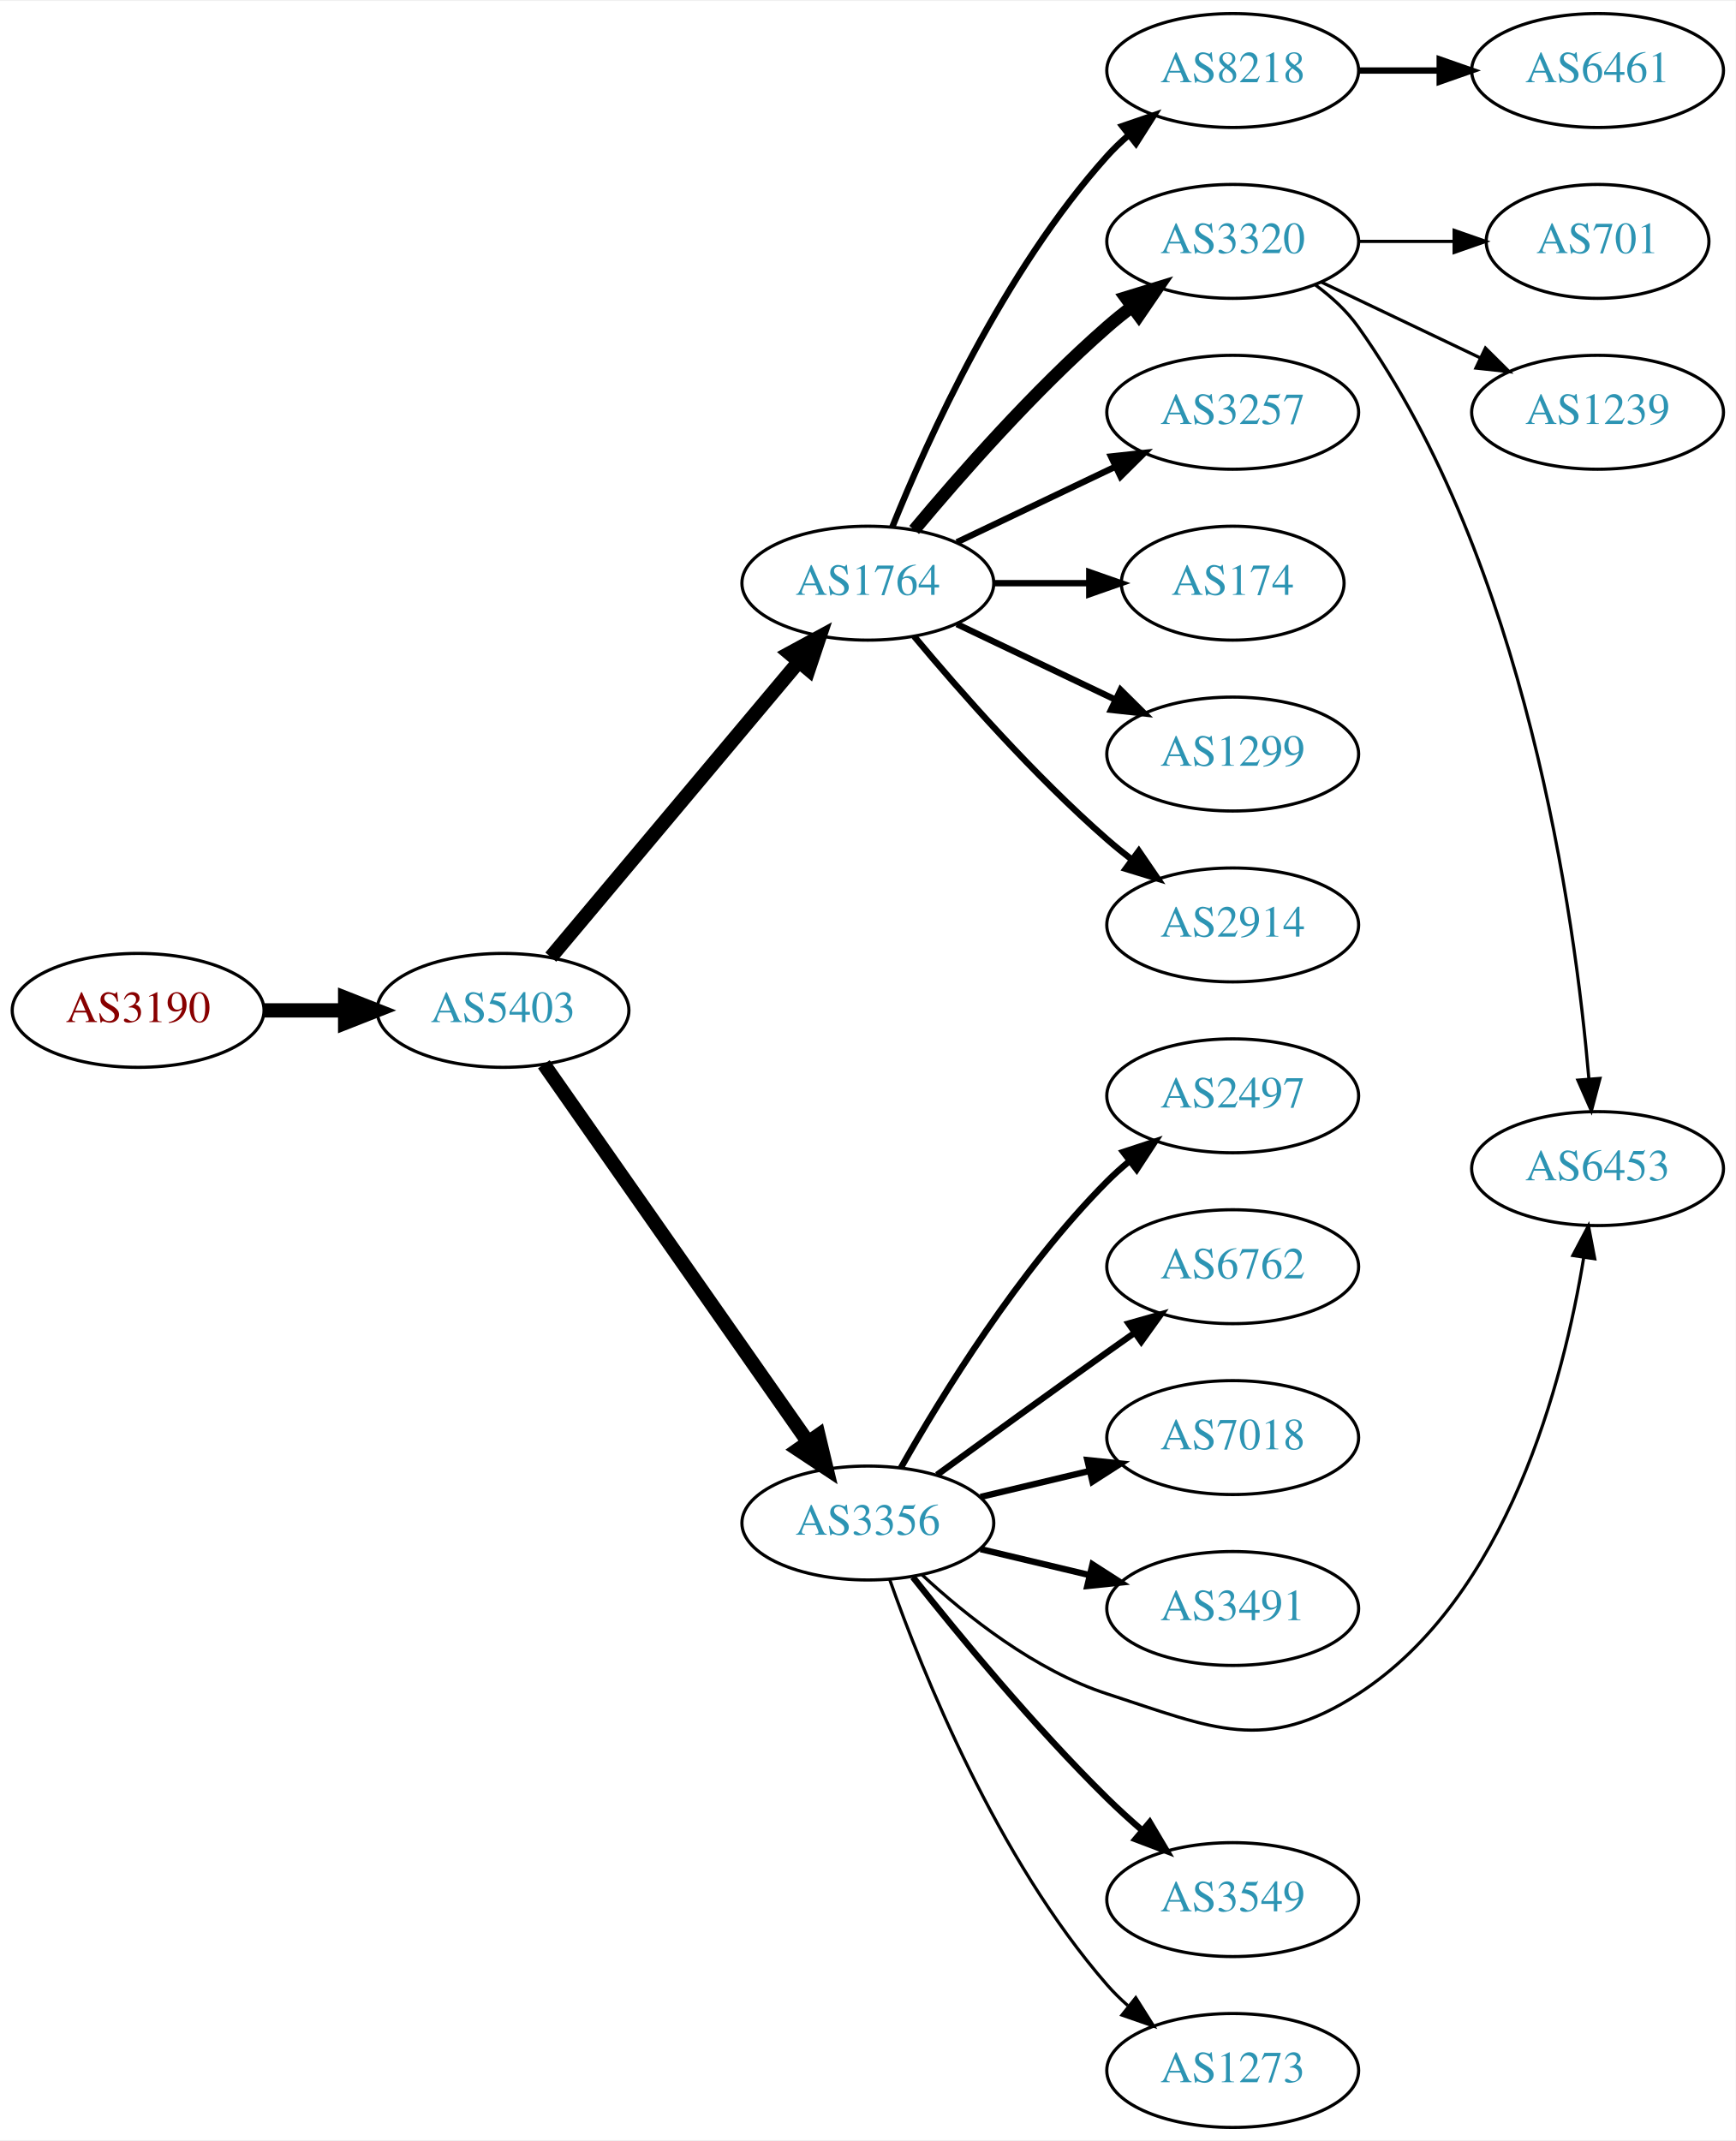
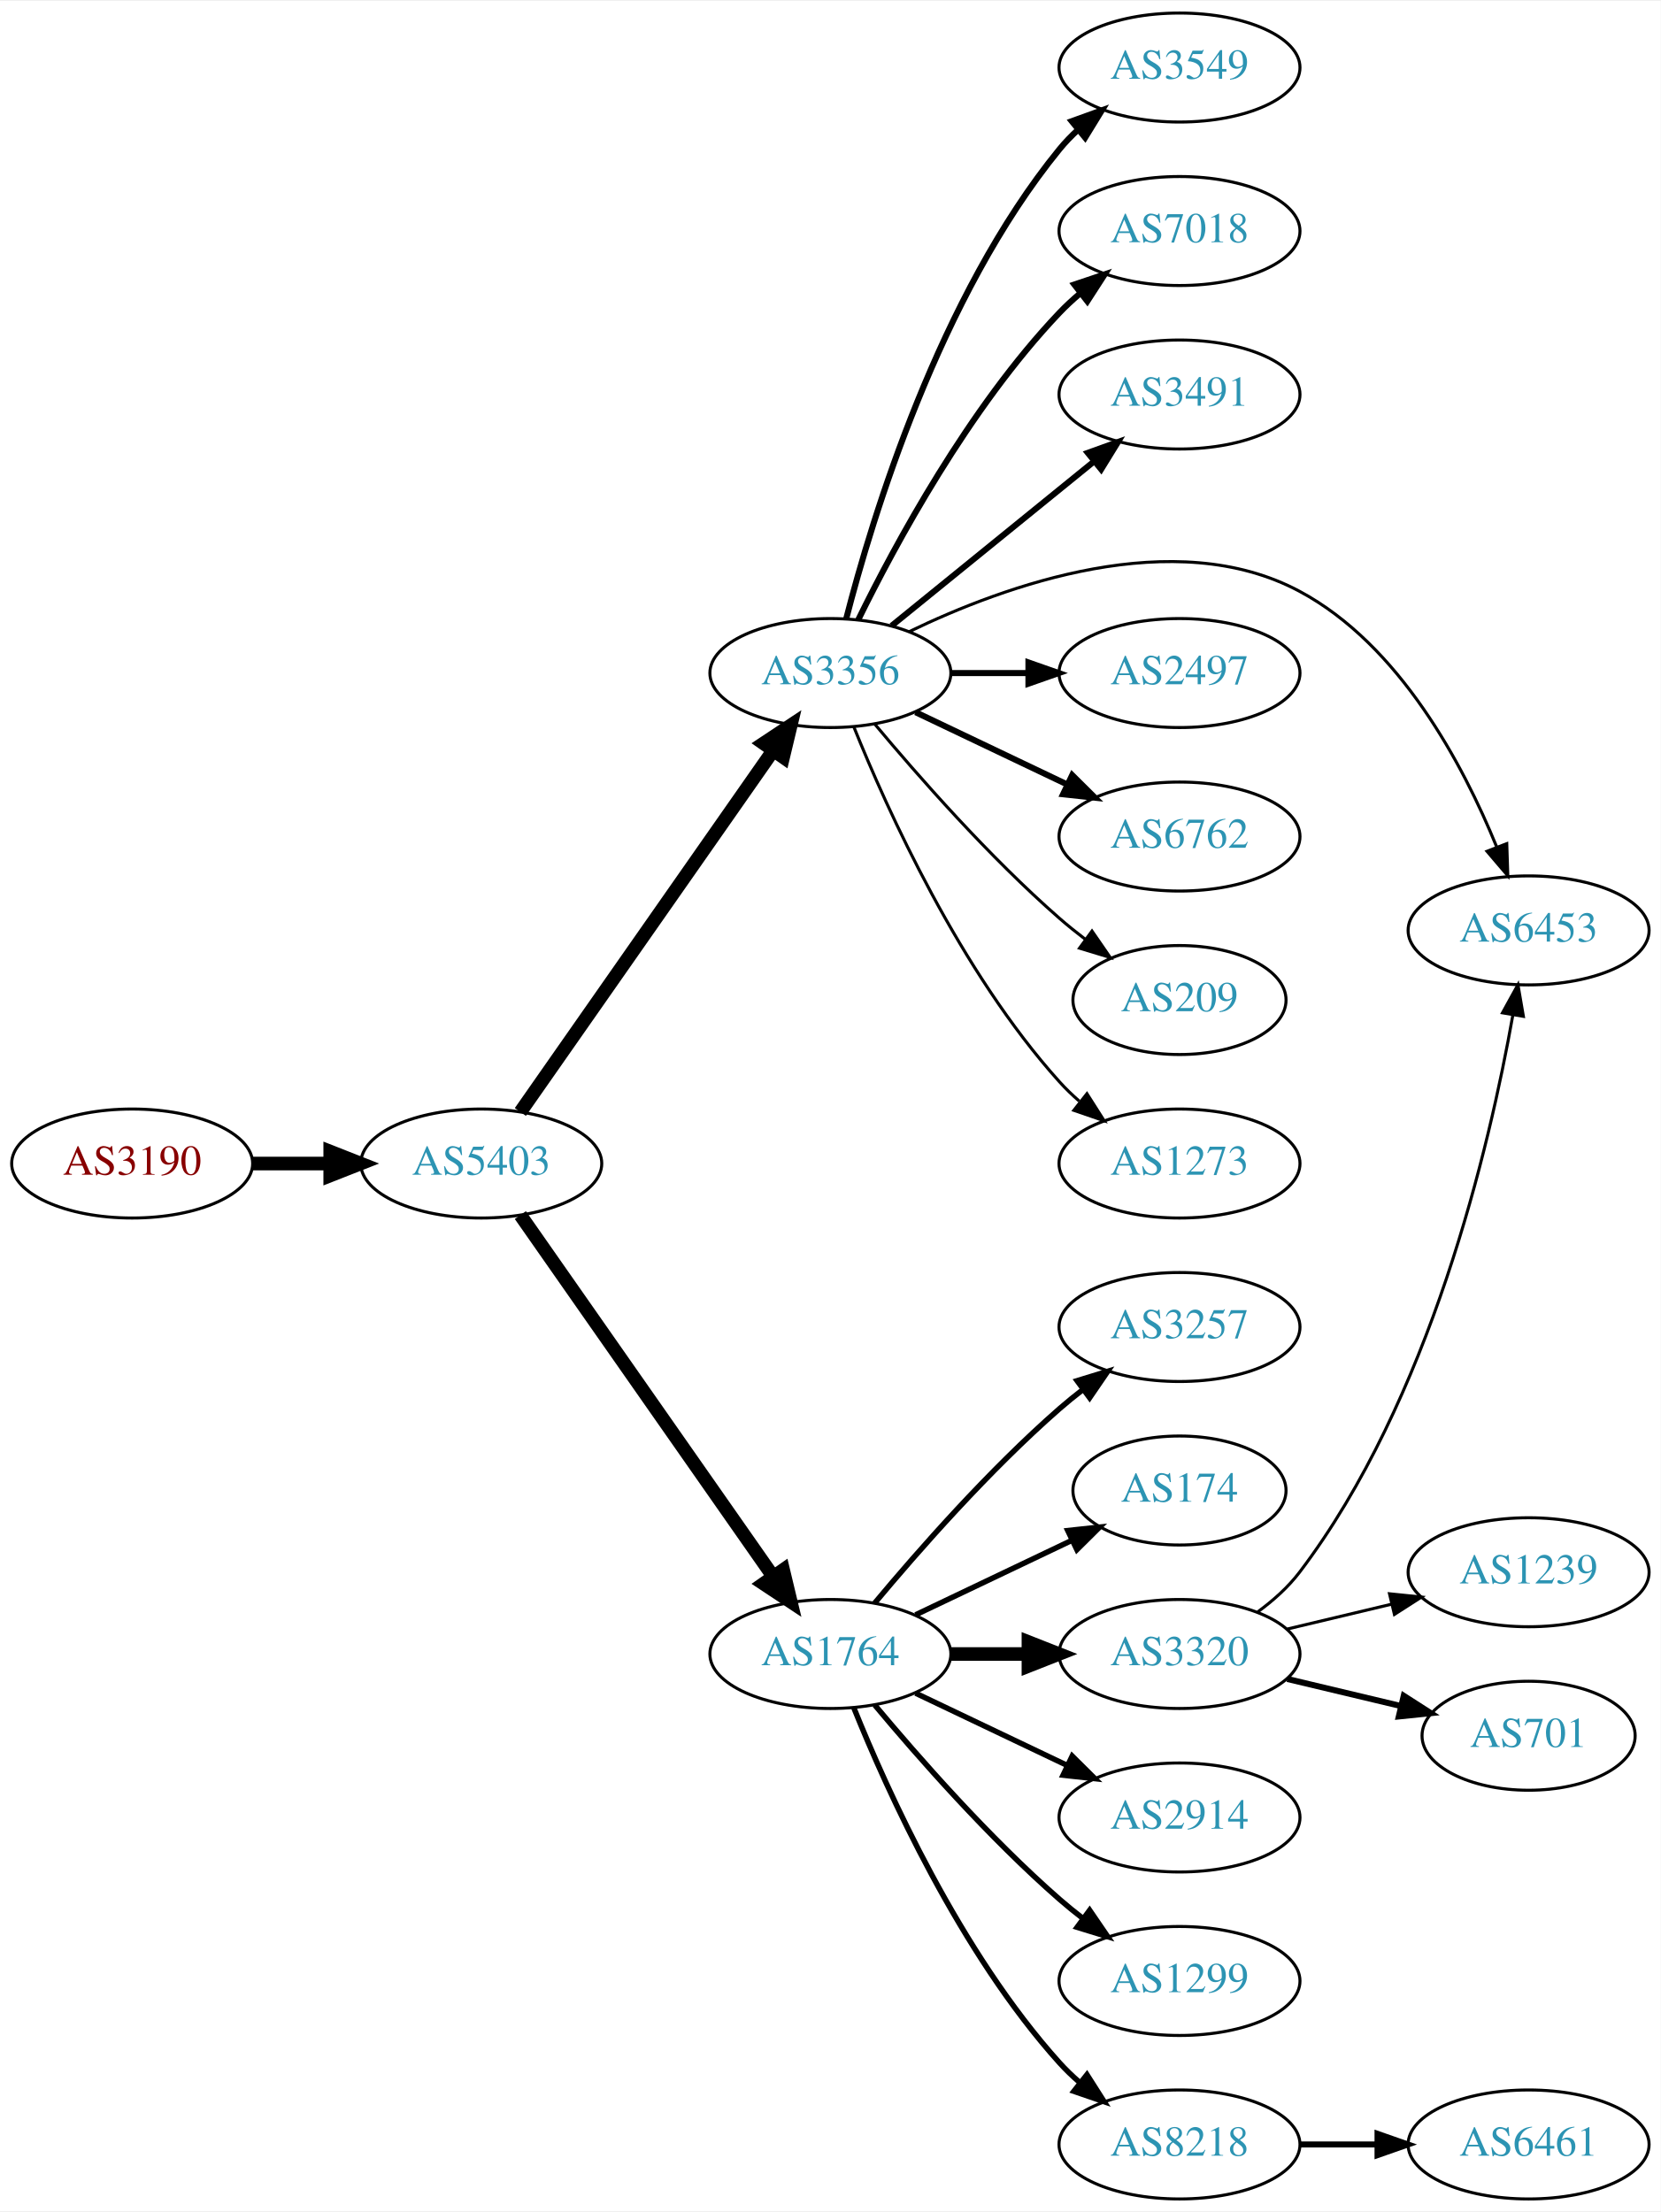
- <svg xmlns="http://www.w3.org/2000/svg" xmlns:xlink="http://www.w3.org/1999/xlink" width="548pt" height="676pt" viewBox="0.00 0.00 548.46 676.00">
-   <g id="graph0" class="graph" transform="scale(1 1) rotate(0) translate(4 672)">
-     <polygon fill="white" stroke="none" points="-4,4 -4,-672 544.465,-672 544.465,4 -4,4" />
+ <svg xmlns="http://www.w3.org/2000/svg" xmlns:xlink="http://www.w3.org/1999/xlink" width="548pt" height="730pt" viewBox="0.00 0.00 548.46 730.00">
+   <g id="graph0" class="graph" transform="scale(1 1) rotate(0) translate(4 726)">
+     <polygon fill="white" stroke="none" points="-4,4 -4,-726 544.465,-726 544.465,4 -4,4" />
    <g id="node1" class="node">
      <g id="a_node1">
        <a xlink:href="/asn/3190" xlink:title="AS3190 ~ 3-S-IT Dienstleistungen GmbH [AT]">
-           <ellipse fill="#ffffff" stroke="black" cx="39.647" cy="-353" rx="39.794" ry="18" />
-           <text text-anchor="middle" x="39.647" y="-349.3" font-family="Times,serif" font-size="14.00" fill="#880000">AS3190</text>
+           <ellipse fill="#ffffff" stroke="black" cx="39.647" cy="-342" rx="39.794" ry="18" />
+           <text text-anchor="middle" x="39.647" y="-338.3" font-family="Times,serif" font-size="14.00" fill="#880000">AS3190</text>
        </a>
      </g>
    </g>
    <g id="node2" class="node">
      <g id="a_node2">
        <a xlink:href="/asn/5403" xlink:title="AS5403 ~ AS5403 [AT]">
-           <ellipse fill="#ffffff" stroke="black" cx="154.939" cy="-353" rx="39.794" ry="18" />
-           <text text-anchor="middle" x="154.939" y="-349.3" font-family="Times,serif" font-size="14.00" fill="#2c94b3">AS5403</text>
+           <ellipse fill="#ffffff" stroke="black" cx="154.939" cy="-342" rx="39.794" ry="18" />
+           <text text-anchor="middle" x="154.939" y="-338.3" font-family="Times,serif" font-size="14.00" fill="#2c94b3">AS5403</text>
        </a>
      </g>
    </g>
    <g id="edge1" class="edge">
-       <path fill="none" stroke="black" stroke-width="4.5" d="M79.319,-353C87.522,-353 96.286,-353 104.818,-353" />
-       <polygon fill="black" stroke="black" stroke-width="4.5" points="105.057,-356.938 115.057,-353 105.057,-349.063 105.057,-356.938" />
+       <path fill="none" stroke="black" stroke-width="4.5" d="M79.319,-342C87.522,-342 96.286,-342 104.818,-342" />
+       <polygon fill="black" stroke="black" stroke-width="4.5" points="105.057,-345.938 115.057,-342 105.057,-338.063 105.057,-345.938" />
    </g>
    <g id="node3" class="node">
      <g id="a_node3">
-         <a xlink:href="/asn/1764" xlink:title="AS1764 ~ NEXTLAYER-AS [AT]">
-           <ellipse fill="#ffffff" stroke="black" cx="270.232" cy="-488" rx="39.794" ry="18" />
-           <text text-anchor="middle" x="270.232" y="-484.3" font-family="Times,serif" font-size="14.00" fill="#2c94b3">AS1764</text>
+         <a xlink:href="/asn/3356" xlink:title="AS3356 ~ Level 3 Parent, LLC [US]">
+           <ellipse fill="#ffffff" stroke="black" cx="270.232" cy="-504" rx="39.794" ry="18" />
+           <text text-anchor="middle" x="270.232" y="-500.3" font-family="Times,serif" font-size="14.00" fill="#2c94b3">AS3356</text>
        </a>
      </g>
    </g>
    <g id="edge2" class="edge">
-       <path fill="none" stroke="black" stroke-width="4.5" d="M170.059,-369.825C189.734,-393.269 225.538,-435.934 248.316,-463.076" />
-       <polygon fill="black" stroke="black" stroke-width="4.5" points="245.49,-465.834 254.935,-470.963 251.523,-460.772 245.49,-465.834" />
+       <path fill="none" stroke="black" stroke-width="4.5" d="M167.85,-359.031C187.771,-387.517 227.961,-444.985 251.311,-478.374" />
+       <polygon fill="black" stroke="black" stroke-width="4.5" points="248.183,-480.772 257.141,-486.71 254.637,-476.258 248.183,-480.772" />
    </g>
    <g id="node4" class="node">
      <g id="a_node4">
-         <a xlink:href="/asn/3356" xlink:title="AS3356 ~ Level 3 Parent, LLC [US]">
-           <ellipse fill="#ffffff" stroke="black" cx="270.232" cy="-191" rx="39.794" ry="18" />
-           <text text-anchor="middle" x="270.232" y="-187.3" font-family="Times,serif" font-size="14.00" fill="#2c94b3">AS3356</text>
+         <a xlink:href="/asn/1764" xlink:title="AS1764 ~ NEXTLAYER-AS [AT]">
+           <ellipse fill="#ffffff" stroke="black" cx="270.232" cy="-180" rx="39.794" ry="18" />
+           <text text-anchor="middle" x="270.232" y="-176.3" font-family="Times,serif" font-size="14.00" fill="#2c94b3">AS1764</text>
        </a>
      </g>
    </g>
    <g id="edge3" class="edge">
-       <path fill="none" stroke="black" stroke-width="4.5" d="M167.85,-335.969C187.771,-307.483 227.961,-250.015 251.311,-216.626" />
-       <polygon fill="black" stroke="black" stroke-width="4.5" points="254.637,-218.742 257.141,-208.29 248.183,-214.228 254.637,-218.742" />
+       <path fill="none" stroke="black" stroke-width="4.5" d="M167.85,-324.969C187.771,-296.483 227.961,-239.015 251.311,-205.626" />
+       <polygon fill="black" stroke="black" stroke-width="4.5" points="254.637,-207.742 257.141,-197.29 248.183,-203.228 254.637,-207.742" />
    </g>
    <g id="node5" class="node">
      <g id="a_node5">
-         <a xlink:href="/asn/8218" xlink:title="AS8218 ~ legacy Neotelecoms [FR]">
-           <ellipse fill="#ffffff" stroke="black" cx="385.525" cy="-650" rx="39.794" ry="18" />
-           <text text-anchor="middle" x="385.525" y="-646.3" font-family="Times,serif" font-size="14.00" fill="#2c94b3">AS8218</text>
+         <a xlink:href="/asn/3549" xlink:title="AS3549 ~ Level 3 Parent, LLC [US]">
+           <ellipse fill="#ffffff" stroke="black" cx="385.525" cy="-704" rx="39.794" ry="18" />
+           <text text-anchor="middle" x="385.525" y="-700.3" font-family="Times,serif" font-size="14.00" fill="#2c94b3">AS3549</text>
        </a>
      </g>
    </g>
    <g id="edge4" class="edge">
-       <path fill="none" stroke="black" stroke-width="2" d="M277.98,-505.787C289.031,-533.243 313.084,-586.578 345.879,-623 347.881,-625.224 350.1,-627.363 352.432,-629.397" />
-       <polygon fill="black" stroke="black" stroke-width="2" points="350.631,-632.433 360.652,-635.873 354.963,-626.935 350.631,-632.433" />
+       <path fill="none" stroke="black" stroke-width="2" d="M275.453,-521.905C284.043,-555.352 306.184,-628.329 345.879,-677 347.722,-679.26 349.8,-681.413 352.013,-683.446" />
+       <polygon fill="black" stroke="black" stroke-width="2" points="349.942,-686.274 359.906,-689.875 354.363,-680.846 349.942,-686.274" />
    </g>
    <g id="node6" class="node">
      <g id="a_node6">
-         <a xlink:href="/asn/3320" xlink:title="AS3320 ~ DTAG [DE]">
-           <ellipse fill="#ffffff" stroke="black" cx="385.525" cy="-596" rx="39.794" ry="18" />
-           <text text-anchor="middle" x="385.525" y="-592.3" font-family="Times,serif" font-size="14.00" fill="#2c94b3">AS3320</text>
+         <a xlink:href="/asn/7018" xlink:title="AS7018 ~ AT&amp;T Services, Inc. [US]">
+           <ellipse fill="#ffffff" stroke="black" cx="385.525" cy="-650" rx="39.794" ry="18" />
+           <text text-anchor="middle" x="385.525" y="-646.3" font-family="Times,serif" font-size="14.00" fill="#2c94b3">AS7018</text>
        </a>
      </g>
    </g>
    <g id="edge5" class="edge">
-       <path fill="none" stroke="black" stroke-width="4" d="M284.862,-504.817C299.145,-521.929 322.691,-548.745 345.879,-569 348.345,-571.154 350.983,-573.294 353.681,-575.372" />
-       <polygon fill="black" stroke="black" stroke-width="4" points="351.706,-578.264 361.835,-581.37 355.854,-572.625 351.706,-578.264" />
+       <path fill="none" stroke="black" stroke-width="2" d="M279.464,-521.652C291.554,-546.305 315.953,-591.553 345.879,-623 347.942,-625.168 350.204,-627.267 352.566,-629.273" />
+       <polygon fill="black" stroke="black" stroke-width="2" points="350.794,-632.329 360.839,-635.7 355.089,-626.801 350.794,-632.329" />
    </g>
    <g id="node7" class="node">
      <g id="a_node7">
-         <a xlink:href="/asn/3257" xlink:title="AS3257 ~ GTT [DE]">
-           <ellipse fill="#ffffff" stroke="black" cx="385.525" cy="-542" rx="39.794" ry="18" />
-           <text text-anchor="middle" x="385.525" y="-538.3" font-family="Times,serif" font-size="14.00" fill="#2c94b3">AS3257</text>
+         <a xlink:href="/asn/3491" xlink:title="AS3491 ~ PCCW Global, Inc. [US]">
+           <ellipse fill="#ffffff" stroke="black" cx="385.525" cy="-596" rx="39.794" ry="18" />
+           <text text-anchor="middle" x="385.525" y="-592.3" font-family="Times,serif" font-size="14.00" fill="#2c94b3">AS3491</text>
        </a>
      </g>
    </g>
    <g id="edge6" class="edge">
-       <path fill="none" stroke="black" stroke-width="2" d="M298.369,-500.934C313.363,-508.081 332.184,-517.052 348.407,-524.785" />
-       <polygon fill="black" stroke="black" stroke-width="2" points="347.077,-528.028 357.61,-529.171 350.089,-521.709 347.077,-528.028" />
+       <path fill="none" stroke="black" stroke-width="2" d="M290.451,-519.607C308.843,-534.542 336.762,-557.214 357.413,-573.983" />
+       <polygon fill="black" stroke="black" stroke-width="2" points="355.243,-576.73 365.212,-580.317 359.656,-571.296 355.243,-576.73" />
    </g>
    <g id="node8" class="node">
      <g id="a_node8">
-         <a xlink:href="/asn/174" xlink:title="AS174 ~ Cogent Communications [US]">
-           <ellipse fill="#ffffff" stroke="black" cx="385.525" cy="-488" rx="35.194" ry="18" />
-           <text text-anchor="middle" x="385.525" y="-484.3" font-family="Times,serif" font-size="14.00" fill="#2c94b3">AS174</text>
+         <a xlink:href="/asn/6453" xlink:title="AS6453 ~ TATA COMMUNICATIONS (AMERICA) INC [US]">
+           <ellipse fill="#ffffff" stroke="black" cx="500.818" cy="-419" rx="39.794" ry="18" />
+           <text text-anchor="middle" x="500.818" y="-415.3" font-family="Times,serif" font-size="14.00" fill="#2c94b3">AS6453</text>
        </a>
      </g>
    </g>
    <g id="edge7" class="edge">
-       <path fill="none" stroke="black" stroke-width="2" d="M309.905,-488C319.61,-488 330.101,-488 340.064,-488" />
-       <polygon fill="black" stroke="black" stroke-width="2" points="340.2,-491.5 350.2,-488 340.2,-484.5 340.2,-491.5" />
+       <path fill="none" stroke="black" d="M296.234,-517.66C328.035,-533.034 383.786,-553.152 425.172,-531 458.237,-513.302 479.182,-473.773 490.208,-446.743" />
+       <polygon fill="black" stroke="black" points="493.608,-447.656 493.953,-437.067 487.08,-445.13 493.608,-447.656" />
    </g>
    <g id="node9" class="node">
      <g id="a_node9">
-         <a xlink:href="/asn/1299" xlink:title="AS1299 ~ Telia Carrier [EU]">
-           <ellipse fill="#ffffff" stroke="black" cx="385.525" cy="-434" rx="39.794" ry="18" />
-           <text text-anchor="middle" x="385.525" y="-430.3" font-family="Times,serif" font-size="14.00" fill="#2c94b3">AS1299</text>
+         <a xlink:href="/asn/2497" xlink:title="AS2497 ~ Internet Initiative Japan Inc. [JP]">
+           <ellipse fill="#ffffff" stroke="black" cx="385.525" cy="-504" rx="39.794" ry="18" />
+           <text text-anchor="middle" x="385.525" y="-500.3" font-family="Times,serif" font-size="14.00" fill="#2c94b3">AS2497</text>
        </a>
      </g>
    </g>
    <g id="edge8" class="edge">
-       <path fill="none" stroke="black" stroke-width="2" d="M298.369,-475.066C313.363,-467.919 332.184,-458.948 348.407,-451.215" />
-       <polygon fill="black" stroke="black" stroke-width="2" points="350.089,-454.291 357.61,-446.829 347.077,-447.972 350.089,-454.291" />
+       <path fill="none" stroke="black" stroke-width="2" d="M309.905,-504C318.108,-504 326.872,-504 335.404,-504" />
+       <polygon fill="black" stroke="black" stroke-width="2" points="335.643,-507.5 345.643,-504 335.643,-500.5 335.643,-507.5" />
    </g>
    <g id="node10" class="node">
      <g id="a_node10">
-         <a xlink:href="/asn/2914" xlink:title="AS2914 ~ NTT America, Inc. [US]">
-           <ellipse fill="#ffffff" stroke="black" cx="385.525" cy="-380" rx="39.794" ry="18" />
-           <text text-anchor="middle" x="385.525" y="-376.3" font-family="Times,serif" font-size="14.00" fill="#2c94b3">AS2914</text>
+         <a xlink:href="/asn/6762" xlink:title="AS6762 ~ TELECOM ITALIA SPARKLE S.p.A. [IT]">
+           <ellipse fill="#ffffff" stroke="black" cx="385.525" cy="-450" rx="39.794" ry="18" />
+           <text text-anchor="middle" x="385.525" y="-446.3" font-family="Times,serif" font-size="14.00" fill="#2c94b3">AS6762</text>
        </a>
      </g>
    </g>
    <g id="edge9" class="edge">
-       <path fill="none" stroke="black" stroke-width="2" d="M284.862,-471.183C299.145,-454.071 322.691,-427.255 345.879,-407 348.345,-404.846 350.983,-402.706 353.681,-400.628" />
-       <polygon fill="black" stroke="black" stroke-width="2" points="355.854,-403.375 361.835,-394.63 351.706,-397.736 355.854,-403.375" />
+       <path fill="none" stroke="black" stroke-width="2" d="M298.369,-491.066C313.363,-483.919 332.184,-474.948 348.407,-467.215" />
+       <polygon fill="black" stroke="black" stroke-width="2" points="350.089,-470.291 357.61,-462.829 347.077,-463.972 350.089,-470.291" />
+     </g>
+     <g id="node11" class="node">
+       <g id="a_node11">
+         <a xlink:href="/asn/209" xlink:title="AS209 ~ CenturyLink Communications, LLC [US]">
+           <ellipse fill="#ffffff" stroke="black" cx="385.525" cy="-396" rx="35.194" ry="18" />
+           <text text-anchor="middle" x="385.525" y="-392.3" font-family="Times,serif" font-size="14.00" fill="#2c94b3">AS209</text>
+         </a>
+       </g>
+     </g>
+     <g id="edge10" class="edge">
+       <path fill="none" stroke="black" d="M284.862,-487.183C299.145,-470.071 322.691,-443.255 345.879,-423 348.549,-420.668 351.421,-418.352 354.352,-416.114" />
+       <polygon fill="black" stroke="black" points="356.629,-418.784 362.643,-410.061 352.502,-413.13 356.629,-418.784" />
    </g>
    <g id="node12" class="node">
      <g id="a_node12">
-         <a xlink:href="/asn/2497" xlink:title="AS2497 ~ Internet Initiative Japan Inc. [JP]">
-           <ellipse fill="#ffffff" stroke="black" cx="385.525" cy="-326" rx="39.794" ry="18" />
-           <text text-anchor="middle" x="385.525" y="-322.3" font-family="Times,serif" font-size="14.00" fill="#2c94b3">AS2497</text>
+         <a xlink:href="/asn/1273" xlink:title="AS1273 ~ Vodafone Group PLC [EU]">
+           <ellipse fill="#ffffff" stroke="black" cx="385.525" cy="-342" rx="39.794" ry="18" />
+           <text text-anchor="middle" x="385.525" y="-338.3" font-family="Times,serif" font-size="14.00" fill="#2c94b3">AS1273</text>
        </a>
      </g>
    </g>
    <g id="edge11" class="edge">
-       <path fill="none" stroke="black" stroke-width="2" d="M280.692,-208.49C293.474,-231.096 317.906,-270.886 345.879,-299 347.99,-301.121 350.286,-303.188 352.671,-305.171" />
-       <polygon fill="black" stroke="black" stroke-width="2" points="350.923,-308.242 360.987,-311.556 355.187,-302.69 350.923,-308.242" />
+       <path fill="none" stroke="black" d="M277.98,-486.213C289.031,-458.757 313.084,-405.422 345.879,-369 347.881,-366.776 350.1,-364.637 352.432,-362.603" />
+       <polygon fill="black" stroke="black" points="354.963,-365.065 360.652,-356.127 350.631,-359.567 354.963,-365.065" />
    </g>
    <g id="node13" class="node">
      <g id="a_node13">
-         <a xlink:href="/asn/6762" xlink:title="AS6762 ~ TELECOM ITALIA SPARKLE S.p.A. [IT]">
-           <ellipse fill="#ffffff" stroke="black" cx="385.525" cy="-272" rx="39.794" ry="18" />
-           <text text-anchor="middle" x="385.525" y="-268.3" font-family="Times,serif" font-size="14.00" fill="#2c94b3">AS6762</text>
+         <a xlink:href="/asn/3257" xlink:title="AS3257 ~ GTT [DE]">
+           <ellipse fill="#ffffff" stroke="black" cx="385.525" cy="-288" rx="39.794" ry="18" />
+           <text text-anchor="middle" x="385.525" y="-284.3" font-family="Times,serif" font-size="14.00" fill="#2c94b3">AS3257</text>
        </a>
      </g>
    </g>
    <g id="edge12" class="edge">
-       <path fill="none" stroke="black" stroke-width="2" d="M292.081,-206.222C307.015,-217.091 327.628,-232.025 345.879,-245 348.699,-247.005 351.642,-249.085 354.59,-251.159" />
-       <polygon fill="black" stroke="black" stroke-width="2" points="352.618,-254.05 362.815,-256.926 356.637,-248.319 352.618,-254.05" />
+       <path fill="none" stroke="black" stroke-width="1.8" d="M284.862,-196.817C299.145,-213.929 322.691,-240.745 345.879,-261 348.345,-263.154 350.983,-265.294 353.681,-267.372" />
+       <polygon fill="black" stroke="black" stroke-width="1.8" points="351.706,-270.264 361.835,-273.37 355.854,-264.625 351.706,-270.264" />
    </g>
    <g id="node14" class="node">
      <g id="a_node14">
-         <a xlink:href="/asn/7018" xlink:title="AS7018 ~ AT&amp;T Services, Inc. [US]">
-           <ellipse fill="#ffffff" stroke="black" cx="385.525" cy="-218" rx="39.794" ry="18" />
-           <text text-anchor="middle" x="385.525" y="-214.3" font-family="Times,serif" font-size="14.00" fill="#2c94b3">AS7018</text>
+         <a xlink:href="/asn/174" xlink:title="AS174 ~ Cogent Communications [US]">
+           <ellipse fill="#ffffff" stroke="black" cx="385.525" cy="-234" rx="35.194" ry="18" />
+           <text text-anchor="middle" x="385.525" y="-230.3" font-family="Times,serif" font-size="14.00" fill="#2c94b3">AS174</text>
        </a>
      </g>
    </g>
    <g id="edge13" class="edge">
-       <path fill="none" stroke="black" stroke-width="2" d="M305.84,-199.248C316.711,-201.838 328.865,-204.735 340.308,-207.462" />
-       <polygon fill="black" stroke="black" stroke-width="2" points="339.591,-210.889 350.13,-209.803 341.214,-204.08 339.591,-210.889" />
+       <path fill="none" stroke="black" stroke-width="1.8" d="M298.369,-192.934C313.801,-200.29 333.286,-209.577 349.821,-217.459" />
+       <polygon fill="black" stroke="black" stroke-width="1.8" points="348.63,-220.768 359.163,-221.911 351.642,-214.449 348.63,-220.768" />
    </g>
    <g id="node15" class="node">
      <g id="a_node15">
-         <a xlink:href="/asn/3491" xlink:title="AS3491 ~ PCCW Global, Inc. [US]">
-           <ellipse fill="#ffffff" stroke="black" cx="385.525" cy="-164" rx="39.794" ry="18" />
-           <text text-anchor="middle" x="385.525" y="-160.3" font-family="Times,serif" font-size="14.00" fill="#2c94b3">AS3491</text>
+         <a xlink:href="/asn/3320" xlink:title="AS3320 ~ DTAG [DE]">
+           <ellipse fill="#ffffff" stroke="black" cx="385.525" cy="-180" rx="39.794" ry="18" />
+           <text text-anchor="middle" x="385.525" y="-176.3" font-family="Times,serif" font-size="14.00" fill="#2c94b3">AS3320</text>
        </a>
      </g>
    </g>
    <g id="edge14" class="edge">
-       <path fill="none" stroke="black" stroke-width="2" d="M305.84,-182.752C316.711,-180.162 328.865,-177.265 340.308,-174.538" />
-       <polygon fill="black" stroke="black" stroke-width="2" points="341.214,-177.92 350.13,-172.197 339.591,-171.111 341.214,-177.92" />
+       <path fill="none" stroke="black" stroke-width="4.5" d="M309.905,-180C318.108,-180 326.872,-180 335.404,-180" />
+       <polygon fill="black" stroke="black" stroke-width="4.5" points="335.643,-183.938 345.643,-180 335.643,-176.063 335.643,-183.938" />
    </g>
    <g id="node16" class="node">
      <g id="a_node16">
-         <a xlink:href="/asn/6453" xlink:title="AS6453 ~ TATA COMMUNICATIONS (AMERICA) INC [US]">
-           <ellipse fill="#ffffff" stroke="black" cx="500.818" cy="-303" rx="39.794" ry="18" />
-           <text text-anchor="middle" x="500.818" y="-299.3" font-family="Times,serif" font-size="14.00" fill="#2c94b3">AS6453</text>
+         <a xlink:href="/asn/2914" xlink:title="AS2914 ~ NTT America, Inc. [US]">
+           <ellipse fill="#ffffff" stroke="black" cx="385.525" cy="-126" rx="39.794" ry="18" />
+           <text text-anchor="middle" x="385.525" y="-122.3" font-family="Times,serif" font-size="14.00" fill="#2c94b3">AS2914</text>
        </a>
      </g>
    </g>
    <g id="edge15" class="edge">
-       <path fill="none" stroke="black" d="M287.288,-174.694C301.348,-161.66 323.053,-144.391 345.879,-137 379.407,-126.144 395.58,-117.861 425.172,-137 472.465,-167.588 490.089,-236.055 496.431,-274.825" />
-       <polygon fill="black" stroke="black" points="492.999,-275.542 497.936,-284.916 499.923,-274.509 492.999,-275.542" />
+       <path fill="none" stroke="black" stroke-width="1.8" d="M298.369,-167.066C313.363,-159.919 332.184,-150.948 348.407,-143.215" />
+       <polygon fill="black" stroke="black" stroke-width="1.8" points="350.089,-146.291 357.61,-138.829 347.077,-139.972 350.089,-146.291" />
    </g>
    <g id="node17" class="node">
      <g id="a_node17">
-         <a xlink:href="/asn/3549" xlink:title="AS3549 ~ Level 3 Parent, LLC [US]">
+         <a xlink:href="/asn/1299" xlink:title="AS1299 ~ Telia Carrier [EU]">
          <ellipse fill="#ffffff" stroke="black" cx="385.525" cy="-72" rx="39.794" ry="18" />
-           <text text-anchor="middle" x="385.525" y="-68.3" font-family="Times,serif" font-size="14.00" fill="#2c94b3">AS3549</text>
+           <text text-anchor="middle" x="385.525" y="-68.3" font-family="Times,serif" font-size="14.00" fill="#2c94b3">AS1299</text>
        </a>
      </g>
    </g>
    <g id="edge16" class="edge">
-       <path fill="none" stroke="black" stroke-width="2" d="M284.468,-173.899C298.805,-155.79 322.74,-126.737 345.879,-104 349.347,-100.592 353.139,-97.15 356.95,-93.849" />
-       <polygon fill="black" stroke="black" stroke-width="2" points="359.301,-96.446 364.701,-87.33 354.795,-91.089 359.301,-96.446" />
+       <path fill="none" stroke="black" stroke-width="1.8" d="M284.862,-163.183C299.145,-146.071 322.691,-119.255 345.879,-99 348.345,-96.846 350.983,-94.706 353.681,-92.628" />
+       <polygon fill="black" stroke="black" stroke-width="1.8" points="355.854,-95.375 361.835,-86.63 351.706,-89.736 355.854,-95.375" />
    </g>
    <g id="node18" class="node">
      <g id="a_node18">
-         <a xlink:href="/asn/1273" xlink:title="AS1273 ~ Vodafone Group PLC [EU]">
+         <a xlink:href="/asn/8218" xlink:title="AS8218 ~ legacy Neotelecoms [FR]">
          <ellipse fill="#ffffff" stroke="black" cx="385.525" cy="-18" rx="39.794" ry="18" />
-           <text text-anchor="middle" x="385.525" y="-14.3" font-family="Times,serif" font-size="14.00" fill="#2c94b3">AS1273</text>
+           <text text-anchor="middle" x="385.525" y="-14.3" font-family="Times,serif" font-size="14.00" fill="#2c94b3">AS8218</text>
        </a>
      </g>
    </g>
    <g id="edge17" class="edge">
-       <path fill="none" stroke="black" d="M277.121,-173.176C287.449,-143.904 311.091,-84.92 345.879,-45 347.845,-42.744 350.038,-40.581 352.352,-38.532" />
-       <polygon fill="black" stroke="black" points="354.887,-40.989 360.539,-32.027 350.532,-35.508 354.887,-40.989" />
-     </g>
-     <g id="node11" class="node">
-       <g id="a_node11">
-         <a xlink:href="/asn/6461" xlink:title="AS6461 ~ ZAYO-6461 [US]">
-           <ellipse fill="#ffffff" stroke="black" cx="500.818" cy="-650" rx="39.794" ry="18" />
-           <text text-anchor="middle" x="500.818" y="-646.3" font-family="Times,serif" font-size="14.00" fill="#2c94b3">AS6461</text>
-         </a>
-       </g>
-     </g>
-     <g id="edge10" class="edge">
-       <path fill="none" stroke="black" stroke-width="2" d="M425.198,-650C433.401,-650 442.165,-650 450.697,-650" />
-       <polygon fill="black" stroke="black" stroke-width="2" points="450.936,-653.5 460.936,-650 450.936,-646.5 450.936,-653.5" />
+       <path fill="none" stroke="black" stroke-width="1.8" d="M277.98,-162.213C289.031,-134.757 313.084,-81.422 345.879,-45 347.881,-42.776 350.1,-40.637 352.432,-38.603" />
+       <polygon fill="black" stroke="black" stroke-width="1.8" points="354.963,-41.065 360.652,-32.127 350.631,-35.567 354.963,-41.065" />
    </g>
    <g id="edge20" class="edge">
-       <path fill="none" stroke="black" d="M411.636,-582.249C416.703,-578.513 421.571,-574.072 425.172,-569 478.177,-494.326 493.639,-383.087 498.075,-331.354" />
-       <polygon fill="black" stroke="black" points="501.575,-331.495 498.864,-321.253 494.596,-330.95 501.575,-331.495" />
+       <path fill="none" stroke="black" d="M411.394,-193.928C416.474,-197.655 421.409,-202.047 425.172,-207 468.372,-263.854 487.953,-347.751 495.608,-390.98" />
+       <polygon fill="black" stroke="black" points="492.192,-391.773 497.305,-401.053 499.095,-390.61 492.192,-391.773" />
    </g>
    <g id="node19" class="node">
      <g id="a_node19">
-         <a xlink:href="/asn/701" xlink:title="AS701 ~ UUNET [US]">
-           <ellipse fill="#ffffff" stroke="black" cx="500.818" cy="-596" rx="35.194" ry="18" />
-           <text text-anchor="middle" x="500.818" y="-592.3" font-family="Times,serif" font-size="14.00" fill="#2c94b3">AS701</text>
+         <a xlink:href="/asn/1239" xlink:title="AS1239 ~ Sprint [US]">
+           <ellipse fill="#ffffff" stroke="black" cx="500.818" cy="-207" rx="39.794" ry="18" />
+           <text text-anchor="middle" x="500.818" y="-203.3" font-family="Times,serif" font-size="14.00" fill="#2c94b3">AS1239</text>
        </a>
      </g>
    </g>
    <g id="edge18" class="edge">
-       <path fill="none" stroke="black" d="M425.198,-596C434.903,-596 445.394,-596 455.357,-596" />
-       <polygon fill="black" stroke="black" points="455.493,-599.5 465.493,-596 455.493,-592.5 455.493,-599.5" />
+       <path fill="none" stroke="black" d="M421.133,-188.248C432.004,-190.838 444.158,-193.735 455.601,-196.462" />
+       <polygon fill="black" stroke="black" points="454.884,-199.889 465.423,-198.803 456.507,-193.08 454.884,-199.889" />
    </g>
    <g id="node20" class="node">
      <g id="a_node20">
-         <a xlink:href="/asn/1239" xlink:title="AS1239 ~ Sprint [US]">
-           <ellipse fill="#ffffff" stroke="black" cx="500.818" cy="-542" rx="39.794" ry="18" />
-           <text text-anchor="middle" x="500.818" y="-538.3" font-family="Times,serif" font-size="14.00" fill="#2c94b3">AS1239</text>
+         <a xlink:href="/asn/701" xlink:title="AS701 ~ UUNET [US]">
+           <ellipse fill="#ffffff" stroke="black" cx="500.818" cy="-153" rx="35.194" ry="18" />
+           <text text-anchor="middle" x="500.818" y="-149.3" font-family="Times,serif" font-size="14.00" fill="#2c94b3">AS701</text>
        </a>
      </g>
    </g>
    <g id="edge19" class="edge">
-       <path fill="none" stroke="black" d="M413.662,-583.066C428.656,-575.919 447.477,-566.948 463.7,-559.215" />
-       <polygon fill="black" stroke="black" points="465.382,-562.291 472.903,-554.829 462.37,-555.972 465.382,-562.291" />
+       <path fill="none" stroke="black" stroke-width="2" d="M421.133,-171.752C432.927,-168.942 446.232,-165.771 458.499,-162.847" />
+       <polygon fill="black" stroke="black" stroke-width="2" points="459.588,-166.186 468.504,-160.463 457.965,-159.376 459.588,-166.186" />
+     </g>
+     <g id="node21" class="node">
+       <g id="a_node21">
+         <a xlink:href="/asn/6461" xlink:title="AS6461 ~ ZAYO-6461 [US]">
+           <ellipse fill="#ffffff" stroke="black" cx="500.818" cy="-18" rx="39.794" ry="18" />
+           <text text-anchor="middle" x="500.818" y="-14.3" font-family="Times,serif" font-size="14.00" fill="#2c94b3">AS6461</text>
+         </a>
+       </g>
+     </g>
+     <g id="edge21" class="edge">
+       <path fill="none" stroke="black" stroke-width="2" d="M425.198,-18C433.401,-18 442.165,-18 450.697,-18" />
+       <polygon fill="black" stroke="black" stroke-width="2" points="450.936,-21.5 460.936,-18 450.936,-14.5 450.936,-21.5" />
    </g>
  </g>
</svg>
